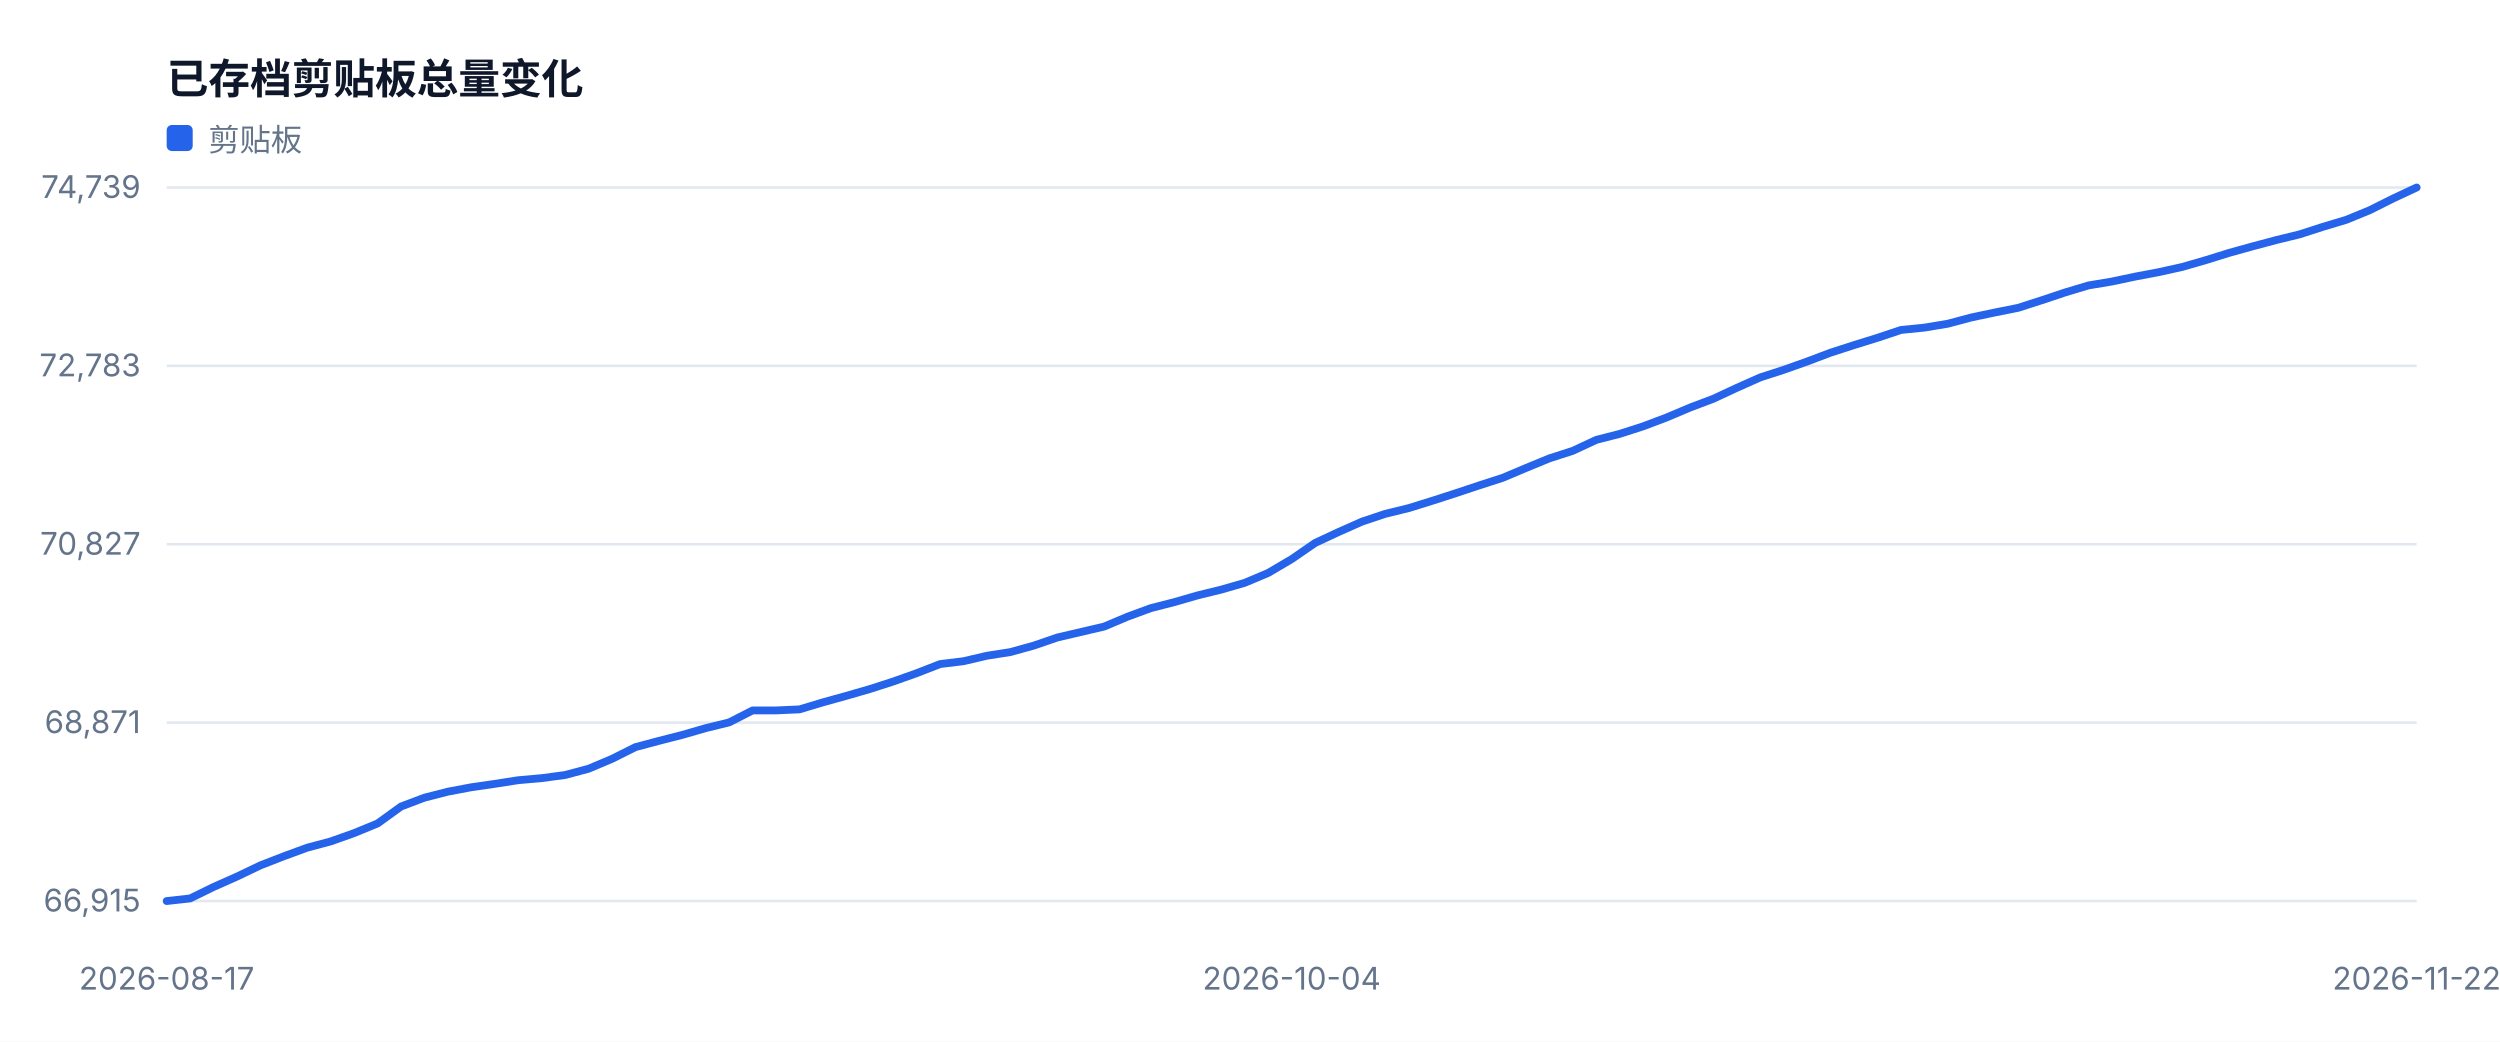
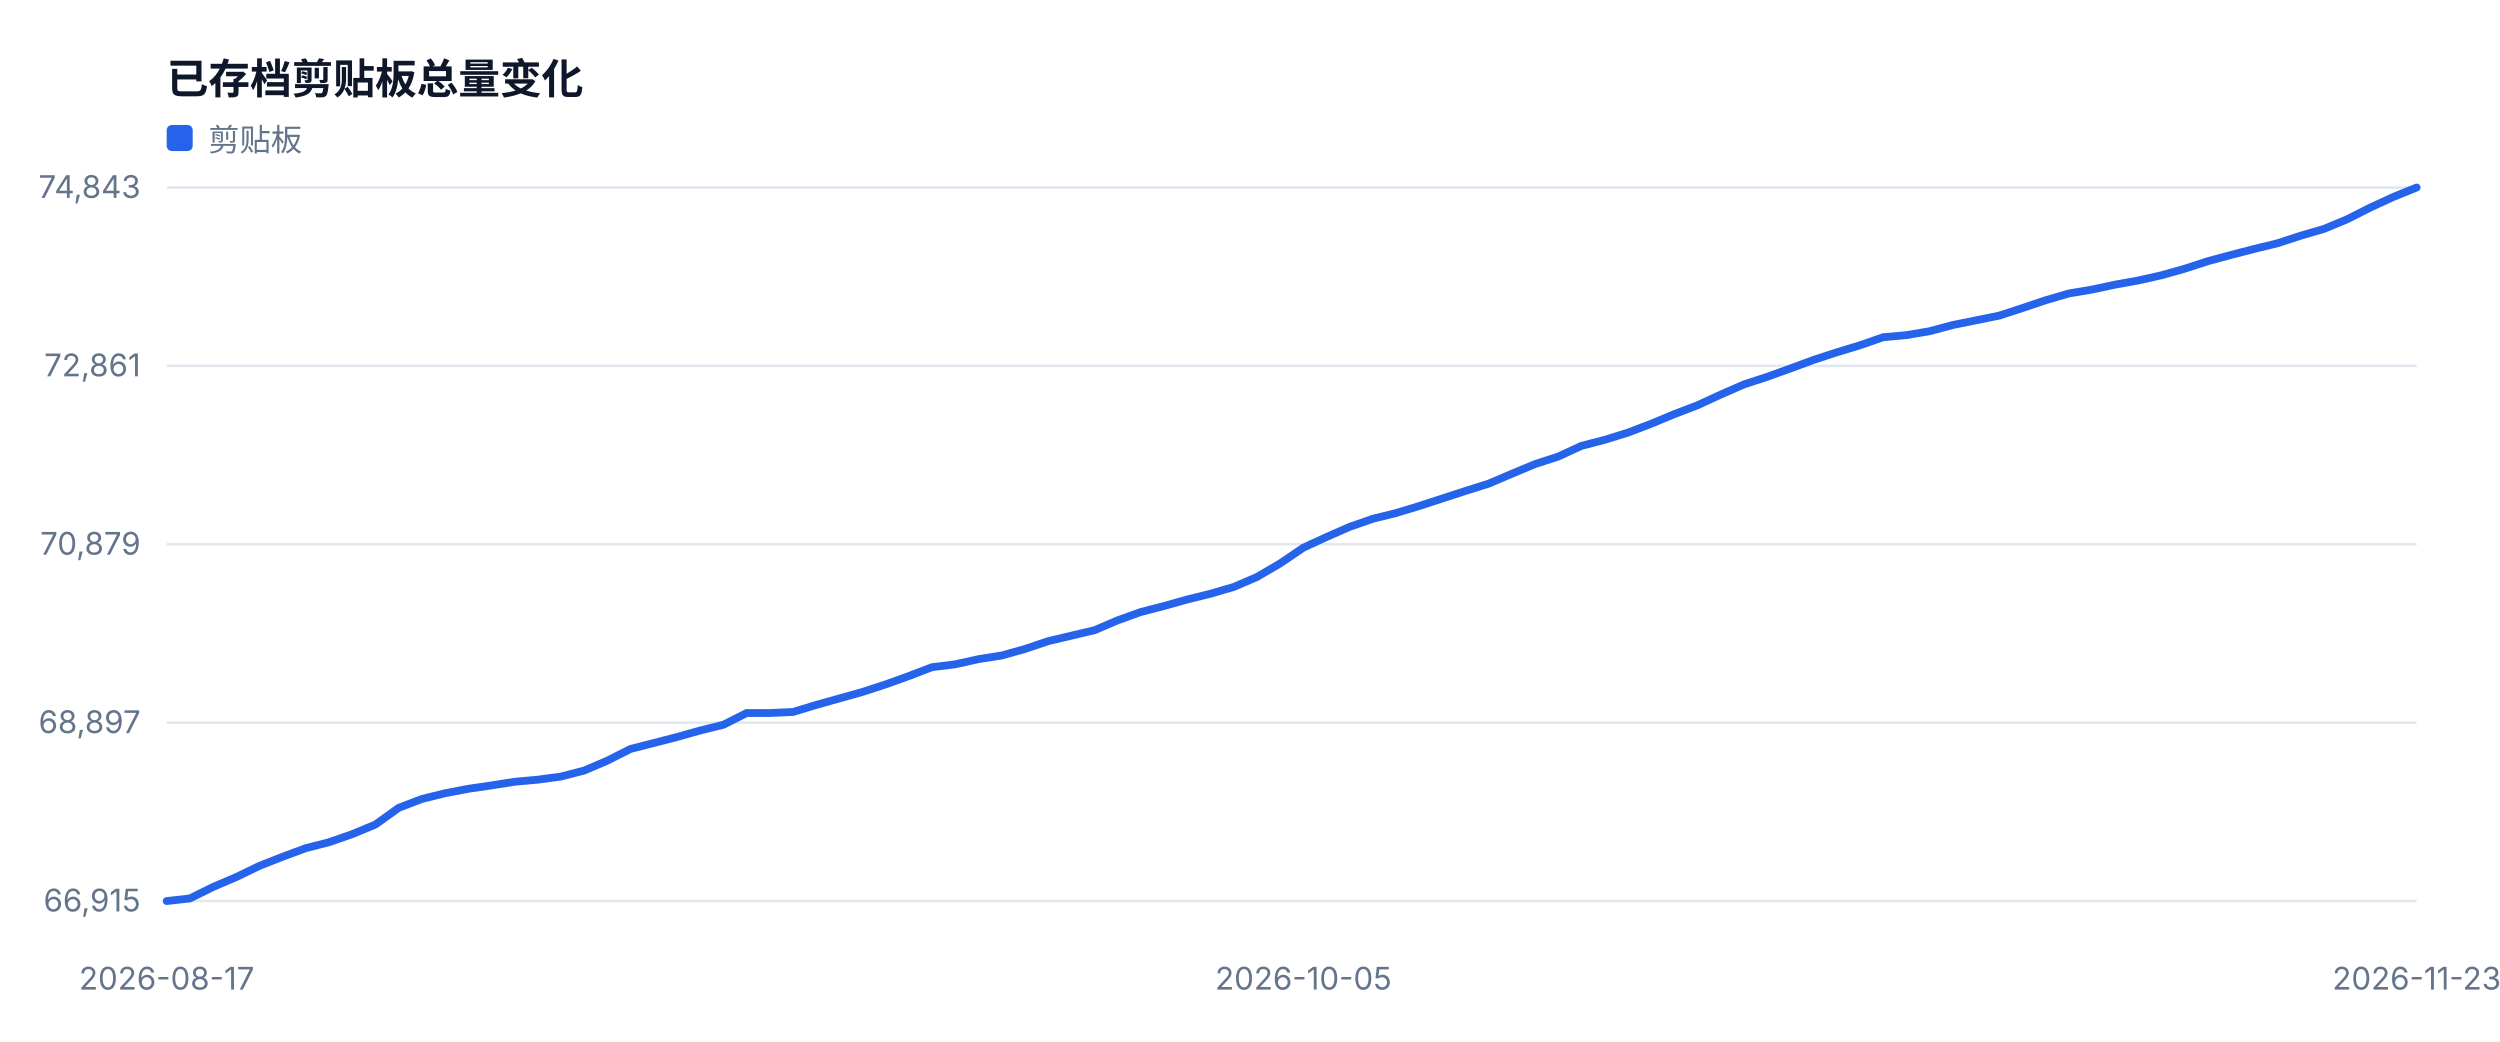
<svg xmlns="http://www.w3.org/2000/svg" width="960" height="400" viewBox="0 0 960 400" role="img">
  <style>text{font-family:-apple-system,BlinkMacSystemFont,'Segoe UI',sans-serif;fill:#334155}.muted{fill:#64748b;font-size:12px}.value{fill:#0f172a;font-size:28px;font-weight:700}.title{fill:#0f172a;font-size:16px;font-weight:700}</style>
  <rect width="100%" height="100%" fill="#ffffff" />
  <text x="64" y="36" class="title">已存档剪贴板总量变化</text>
  <line x1="64" y1="346.0" x2="928" y2="346.0" stroke="#e2e8f0" />
  <text x="54" y="350.0" text-anchor="end" class="muted">66,915</text>
  <line x1="64" y1="277.5" x2="928" y2="277.5" stroke="#e2e8f0" />
-   <text x="54" y="281.5" text-anchor="end" class="muted">68,871</text>
+   <text x="54" y="281.5" text-anchor="end" class="muted">68,897</text>
  <line x1="64" y1="209.0" x2="928" y2="209.0" stroke="#e2e8f0" />
-   <text x="54" y="213.0" text-anchor="end" class="muted">70,827</text>
+   <text x="54" y="213.0" text-anchor="end" class="muted">70,879</text>
  <line x1="64" y1="140.5" x2="928" y2="140.5" stroke="#e2e8f0" />
-   <text x="54" y="144.5" text-anchor="end" class="muted">72,783</text>
+   <text x="54" y="144.5" text-anchor="end" class="muted">72,861</text>
  <line x1="64" y1="72.0" x2="928" y2="72.0" stroke="#e2e8f0" />
-   <text x="54" y="76.0" text-anchor="end" class="muted">74,739</text>
+   <text x="54" y="76.0" text-anchor="end" class="muted">74,843</text>
  <text x="64.0" y="380" text-anchor="middle" class="muted">2026-08-17</text>
-   <text x="496.0" y="380" text-anchor="middle" class="muted">2026-10-04</text>
-   <text x="928.0" y="380" text-anchor="middle" class="muted">2026-11-22</text>
-   <polyline fill="none" stroke="#2563eb" stroke-width="3" stroke-linejoin="round" stroke-linecap="round" points="64.0,346.0 73.0,345.0 82.0,340.6 91.0,336.6 100.0,332.3 109.0,328.8 118.0,325.5 127.0,323.1 136.0,319.9 145.0,316.2 154.0,309.7 163.0,306.3 172.0,304.0 181.0,302.3 190.0,301.0 199.0,299.6 208.0,298.8 217.0,297.6 226.0,295.2 235.0,291.4 244.0,286.9 253.0,284.5 262.0,282.2 271.0,279.6 280.0,277.4 289.0,272.8 298.0,272.8 307.0,272.4 316.0,269.7 325.0,267.2 334.0,264.6 343.0,261.7 352.0,258.5 361.0,255.0 370.0,253.9 379.0,251.8 388.0,250.4 397.0,247.9 406.0,244.8 415.0,242.7 424.0,240.6 433.0,236.8 442.0,233.5 451.0,231.2 460.0,228.6 469.0,226.4 478.0,223.8 487.0,220.0 496.0,214.7 505.0,208.5 514.0,204.3 523.0,200.3 532.0,197.3 541.0,195.1 550.0,192.3 559.0,189.4 568.0,186.4 577.0,183.5 586.0,179.7 595.0,176.0 604.0,173.1 613.0,168.9 622.0,166.6 631.0,163.7 640.0,160.3 649.0,156.5 658.0,153.1 667.0,148.9 676.0,144.9 685.0,142.0 694.0,138.8 703.0,135.4 712.0,132.5 721.0,129.7 730.0,126.7 739.0,125.8 748.0,124.3 757.0,121.9 766.0,120.0 775.0,118.2 784.0,115.3 793.0,112.3 802.0,109.6 811.0,108.1 820.0,106.2 829.0,104.5 838.0,102.5 847.0,99.9 856.0,97.1 865.0,94.6 874.0,92.2 883.0,90.0 892.0,87.1 901.0,84.4 910.0,80.7 919.0,76.2 928.0,72.0" />
+   <text x="500.5" y="380" text-anchor="middle" class="muted">2026-10-05</text>
+   <text x="928.0" y="380" text-anchor="middle" class="muted">2026-11-23</text>
+   <polyline fill="none" stroke="#2563eb" stroke-width="3" stroke-linejoin="round" stroke-linecap="round" points="64.0,346.0 72.9,345.0 81.8,340.6 90.7,336.8 99.6,332.5 108.5,329.0 117.4,325.7 126.4,323.4 135.3,320.3 144.2,316.6 153.1,310.2 162.0,306.8 170.9,304.6 179.8,302.9 188.7,301.6 197.6,300.2 206.5,299.4 215.4,298.2 224.3,295.9 233.2,292.1 242.1,287.6 251.1,285.3 260.0,283.0 268.9,280.5 277.8,278.3 286.7,273.8 295.6,273.8 304.5,273.4 313.4,270.7 322.3,268.2 331.2,265.7 340.1,262.8 349.0,259.6 357.9,256.2 366.8,255.1 375.8,253.1 384.7,251.7 393.6,249.2 402.5,246.2 411.4,244.1 420.3,242.0 429.2,238.2 438.1,235.0 447.0,232.7 455.9,230.2 464.8,228.0 473.7,225.4 482.6,221.6 491.5,216.4 500.5,210.3 509.4,206.2 518.3,202.3 527.2,199.2 536.1,197.0 545.0,194.3 553.9,191.4 562.8,188.5 571.7,185.7 580.6,181.9 589.5,178.2 598.4,175.3 607.3,171.2 616.2,168.9 625.2,166.1 634.1,162.7 643.0,159.0 651.9,155.6 660.8,151.5 669.7,147.6 678.6,144.7 687.5,141.5 696.4,138.2 705.3,135.3 714.2,132.6 723.1,129.5 732.0,128.7 740.9,127.2 749.9,124.8 758.8,123.0 767.7,121.2 776.6,118.3 785.5,115.3 794.4,112.7 803.3,111.2 812.2,109.3 821.1,107.7 830.0,105.7 838.9,103.2 847.8,100.3 856.7,97.9 865.6,95.6 874.6,93.4 883.5,90.5 892.4,87.9 901.3,84.2 910.2,79.7 919.1,75.6 928.0,72.0" />
  <rect x="64" y="48" width="10" height="10" fill="#2563eb" rx="2" />
  <text x="80" y="58" class="muted">剪贴板</text>
</svg>
